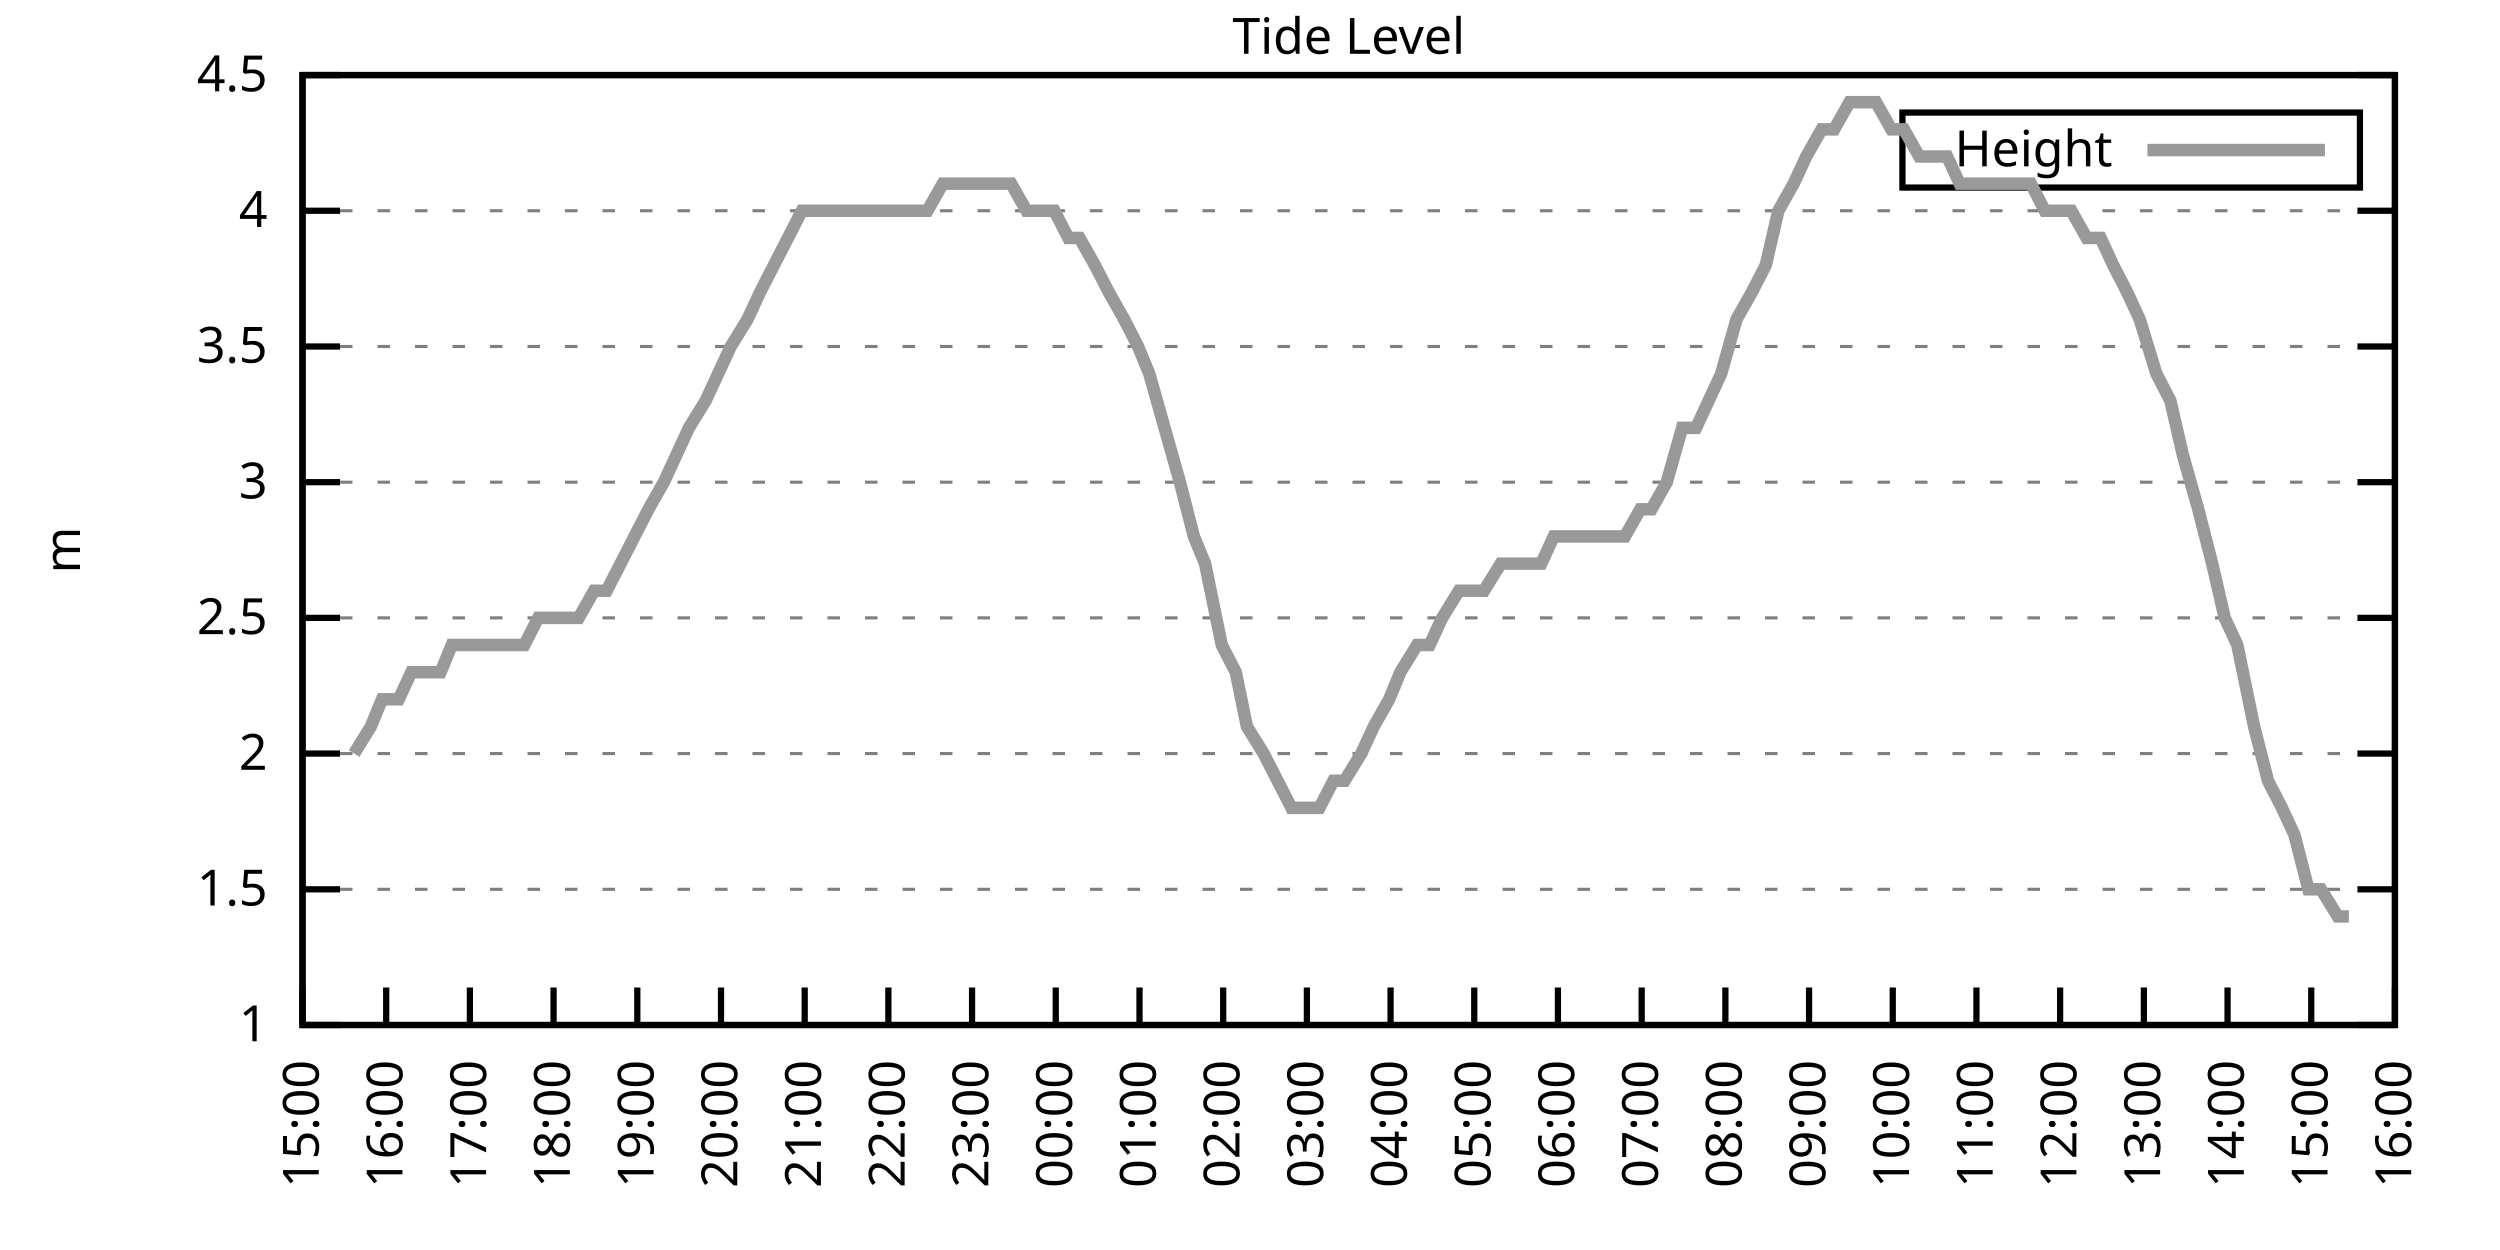
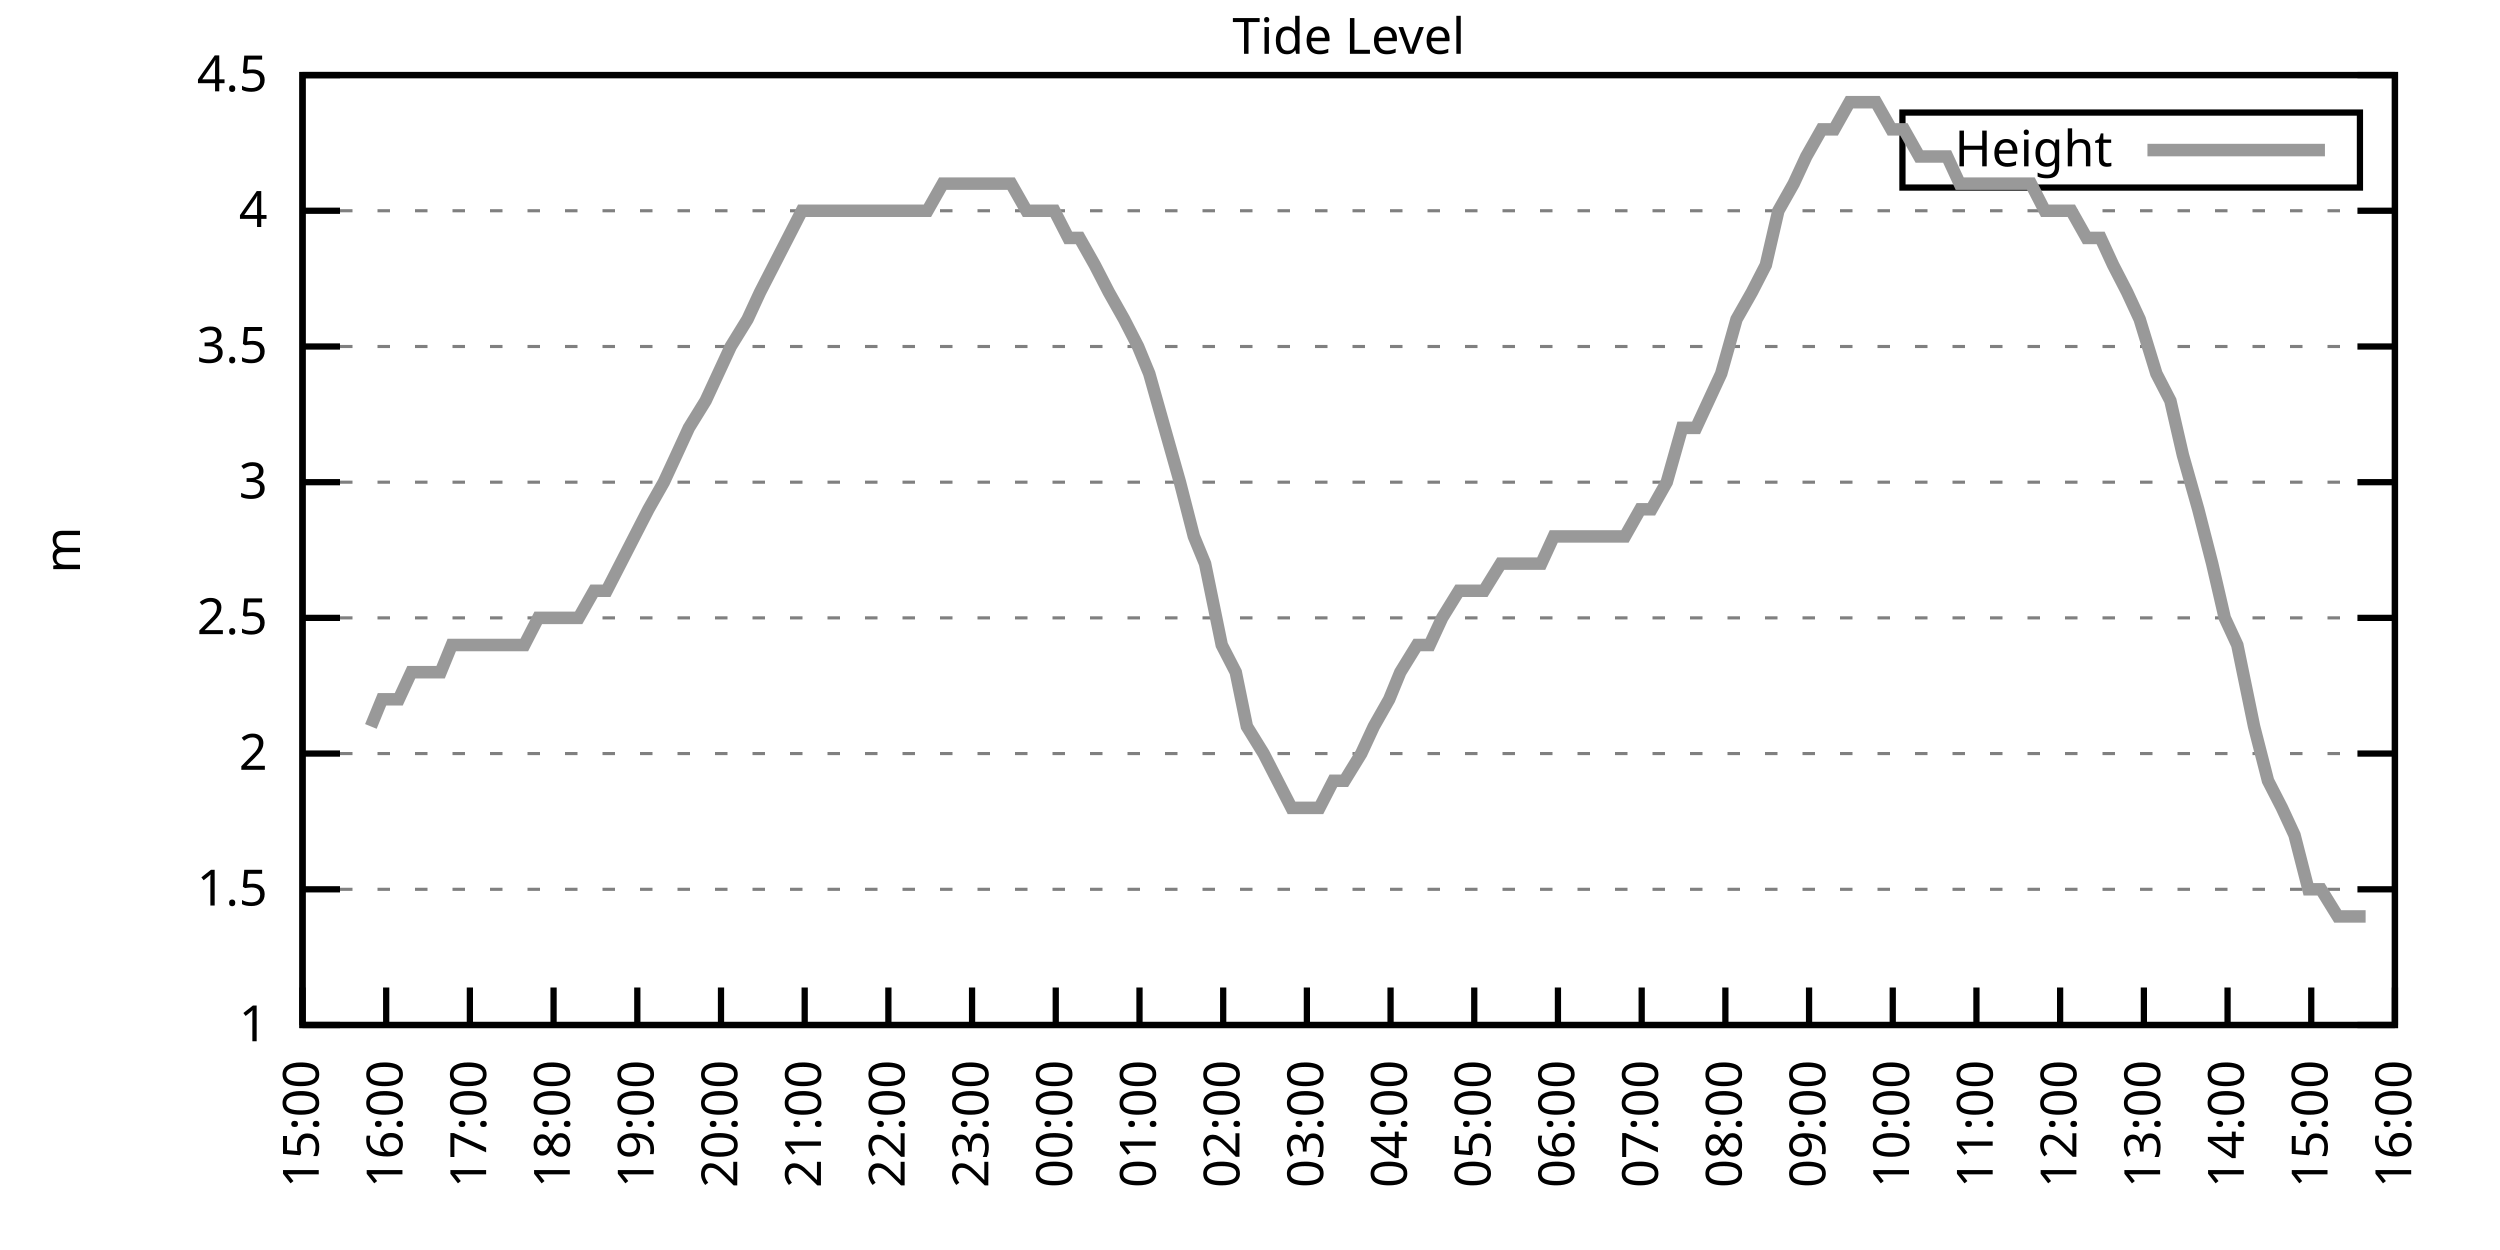
<svg xmlns="http://www.w3.org/2000/svg" xmlns:xlink="http://www.w3.org/1999/xlink" width="400" height="200" viewBox="0 0 400 200">
  <g id="gnuplot_canvas">
    <rect x="0" y="0" width="400" height="200" fill="none" />
    <defs>
      <circle id="gpDot" r="0.5" stroke-width="0.5" stroke="currentColor" />
      <path id="gpPt0" stroke-width="0.333" stroke="currentColor" d="M-1,0 h2 M0,-1 v2" />
      <path id="gpPt1" stroke-width="0.333" stroke="currentColor" d="M-1,-1 L1,1 M1,-1 L-1,1" />
      <path id="gpPt2" stroke-width="0.333" stroke="currentColor" d="M-1,0 L1,0 M0,-1 L0,1 M-1,-1 L1,1 M-1,1 L1,-1" />
      <rect id="gpPt3" stroke-width="0.333" stroke="currentColor" x="-1" y="-1" width="2" height="2" />
      <rect id="gpPt4" stroke-width="0.333" stroke="currentColor" fill="currentColor" x="-1" y="-1" width="2" height="2" />
      <circle id="gpPt5" stroke-width="0.333" stroke="currentColor" cx="0" cy="0" r="1" />
      <use xlink:href="#gpPt5" id="gpPt6" fill="currentColor" stroke="none" />
      <path id="gpPt7" stroke-width="0.333" stroke="currentColor" d="M0,-1.33 L-1.33,0.67 L1.33,0.67 z" />
      <use xlink:href="#gpPt7" id="gpPt8" fill="currentColor" stroke="none" />
      <use xlink:href="#gpPt7" id="gpPt9" stroke="currentColor" transform="rotate(180)" />
      <use xlink:href="#gpPt9" id="gpPt10" fill="currentColor" stroke="none" />
      <use xlink:href="#gpPt3" id="gpPt11" stroke="currentColor" transform="rotate(45)" />
      <use xlink:href="#gpPt11" id="gpPt12" fill="currentColor" stroke="none" />
      <path id="gpPt13" stroke-width="0.333" stroke="currentColor" d="M0,1.330 L1.265,0.411 L0.782,-1.067 L-0.782,-1.076 L-1.265,0.411 z" />
      <use xlink:href="#gpPt13" id="gpPt14" fill="currentColor" stroke="none" />
      <filter id="textbox" filterUnits="objectBoundingBox" x="0" y="0" height="1" width="1">
        <feFlood flood-color="white" flood-opacity="1" result="bgnd" />
        <feComposite in="SourceGraphic" in2="bgnd" operator="atop" />
      </filter>
      <filter id="greybox" filterUnits="objectBoundingBox" x="0" y="0" height="1" width="1">
        <feFlood flood-color="lightgrey" flood-opacity="1" result="grey" />
        <feComposite in="SourceGraphic" in2="grey" operator="atop" />
      </filter>
    </defs>
    <g fill="none" color="white" stroke="currentColor" stroke-width="1.00" stroke-linecap="butt" stroke-linejoin="miter">
</g>
    <g fill="none" color="black" stroke="currentColor" stroke-width="1.00" stroke-linecap="butt" stroke-linejoin="miter">
      <g stroke="none" shape-rendering="crispEdges">
        <polygon fill="rgb(255, 255, 255)" points="48.40,164.00 383.18,164.00 383.18,12.02 48.40,12.02 " />
      </g>
    </g>
    <g fill="none" color="black" stroke="currentColor" stroke-width="1.00" stroke-linecap="butt" stroke-linejoin="miter">
</g>
    <g fill="none" color="black" stroke="black" stroke-width="0.50" stroke-linecap="butt" stroke-linejoin="miter">
</g>
    <g fill="none" color="gray" stroke="currentColor" stroke-width="0.50" stroke-linecap="butt" stroke-linejoin="miter">
      <path stroke="gray" stroke-dasharray="2,4" class="gridline" d="M48.40,164.00 L383.19,164.00  " />
    </g>
    <g fill="none" color="gray" stroke="gray" stroke-width="1.00" stroke-linecap="butt" stroke-linejoin="miter">
</g>
    <g fill="none" color="black" stroke="currentColor" stroke-width="1.00" stroke-linecap="butt" stroke-linejoin="miter">
      <path stroke="black" d="M48.40,164.00 L54.40,164.00 M383.19,164.00 L377.19,164.00  " />
      <g transform="translate(42.80,166.60)" stroke="none" fill="black" font-family="Sans" font-size="8.00" text-anchor="end">
        <text>
          <tspan font-family="Sans"> 1</tspan>
        </text>
      </g>
    </g>
    <g fill="none" color="black" stroke="currentColor" stroke-width="1.00" stroke-linecap="butt" stroke-linejoin="miter">
</g>
    <g fill="none" color="black" stroke="black" stroke-width="0.50" stroke-linecap="butt" stroke-linejoin="miter">
</g>
    <g fill="none" color="gray" stroke="currentColor" stroke-width="0.50" stroke-linecap="butt" stroke-linejoin="miter">
      <path stroke="gray" stroke-dasharray="2,4" class="gridline" d="M48.40,142.29 L383.19,142.29  " />
    </g>
    <g fill="none" color="gray" stroke="gray" stroke-width="1.00" stroke-linecap="butt" stroke-linejoin="miter">
</g>
    <g fill="none" color="black" stroke="currentColor" stroke-width="1.00" stroke-linecap="butt" stroke-linejoin="miter">
      <path stroke="black" d="M48.40,142.29 L54.40,142.29 M383.19,142.29 L377.19,142.29  " />
      <g transform="translate(42.80,144.89)" stroke="none" fill="black" font-family="Sans" font-size="8.00" text-anchor="end">
        <text>
          <tspan font-family="Sans"> 1.5</tspan>
        </text>
      </g>
    </g>
    <g fill="none" color="black" stroke="currentColor" stroke-width="1.00" stroke-linecap="butt" stroke-linejoin="miter">
</g>
    <g fill="none" color="black" stroke="black" stroke-width="0.50" stroke-linecap="butt" stroke-linejoin="miter">
</g>
    <g fill="none" color="gray" stroke="currentColor" stroke-width="0.50" stroke-linecap="butt" stroke-linejoin="miter">
      <path stroke="gray" stroke-dasharray="2,4" class="gridline" d="M48.40,120.57 L383.19,120.57  " />
    </g>
    <g fill="none" color="gray" stroke="gray" stroke-width="1.00" stroke-linecap="butt" stroke-linejoin="miter">
</g>
    <g fill="none" color="black" stroke="currentColor" stroke-width="1.00" stroke-linecap="butt" stroke-linejoin="miter">
      <path stroke="black" d="M48.40,120.57 L54.40,120.57 M383.19,120.57 L377.19,120.57  " />
      <g transform="translate(42.80,123.17)" stroke="none" fill="black" font-family="Sans" font-size="8.00" text-anchor="end">
        <text>
          <tspan font-family="Sans"> 2</tspan>
        </text>
      </g>
    </g>
    <g fill="none" color="black" stroke="currentColor" stroke-width="1.00" stroke-linecap="butt" stroke-linejoin="miter">
</g>
    <g fill="none" color="black" stroke="black" stroke-width="0.50" stroke-linecap="butt" stroke-linejoin="miter">
</g>
    <g fill="none" color="gray" stroke="currentColor" stroke-width="0.50" stroke-linecap="butt" stroke-linejoin="miter">
      <path stroke="gray" stroke-dasharray="2,4" class="gridline" d="M48.40,98.86 L383.19,98.86  " />
    </g>
    <g fill="none" color="gray" stroke="gray" stroke-width="1.00" stroke-linecap="butt" stroke-linejoin="miter">
</g>
    <g fill="none" color="black" stroke="currentColor" stroke-width="1.00" stroke-linecap="butt" stroke-linejoin="miter">
      <path stroke="black" d="M48.40,98.86 L54.40,98.86 M383.19,98.86 L377.19,98.86  " />
      <g transform="translate(42.80,101.46)" stroke="none" fill="black" font-family="Sans" font-size="8.00" text-anchor="end">
        <text>
          <tspan font-family="Sans"> 2.5</tspan>
        </text>
      </g>
    </g>
    <g fill="none" color="black" stroke="currentColor" stroke-width="1.00" stroke-linecap="butt" stroke-linejoin="miter">
</g>
    <g fill="none" color="black" stroke="black" stroke-width="0.50" stroke-linecap="butt" stroke-linejoin="miter">
</g>
    <g fill="none" color="gray" stroke="currentColor" stroke-width="0.50" stroke-linecap="butt" stroke-linejoin="miter">
      <path stroke="gray" stroke-dasharray="2,4" class="gridline" d="M48.40,77.15 L383.19,77.15  " />
    </g>
    <g fill="none" color="gray" stroke="gray" stroke-width="1.00" stroke-linecap="butt" stroke-linejoin="miter">
</g>
    <g fill="none" color="black" stroke="currentColor" stroke-width="1.00" stroke-linecap="butt" stroke-linejoin="miter">
      <path stroke="black" d="M48.40,77.15 L54.40,77.15 M383.19,77.15 L377.19,77.15  " />
      <g transform="translate(42.80,79.75)" stroke="none" fill="black" font-family="Sans" font-size="8.00" text-anchor="end">
        <text>
          <tspan font-family="Sans"> 3</tspan>
        </text>
      </g>
    </g>
    <g fill="none" color="black" stroke="currentColor" stroke-width="1.00" stroke-linecap="butt" stroke-linejoin="miter">
</g>
    <g fill="none" color="black" stroke="black" stroke-width="0.50" stroke-linecap="butt" stroke-linejoin="miter">
</g>
    <g fill="none" color="gray" stroke="currentColor" stroke-width="0.50" stroke-linecap="butt" stroke-linejoin="miter">
      <path stroke="gray" stroke-dasharray="2,4" class="gridline" d="M48.40,55.44 L383.19,55.44  " />
    </g>
    <g fill="none" color="gray" stroke="gray" stroke-width="1.00" stroke-linecap="butt" stroke-linejoin="miter">
</g>
    <g fill="none" color="black" stroke="currentColor" stroke-width="1.00" stroke-linecap="butt" stroke-linejoin="miter">
      <path stroke="black" d="M48.40,55.44 L54.40,55.44 M383.19,55.44 L377.19,55.44  " />
      <g transform="translate(42.80,58.04)" stroke="none" fill="black" font-family="Sans" font-size="8.00" text-anchor="end">
        <text>
          <tspan font-family="Sans"> 3.5</tspan>
        </text>
      </g>
    </g>
    <g fill="none" color="black" stroke="currentColor" stroke-width="1.00" stroke-linecap="butt" stroke-linejoin="miter">
</g>
    <g fill="none" color="black" stroke="black" stroke-width="0.50" stroke-linecap="butt" stroke-linejoin="miter">
</g>
    <g fill="none" color="gray" stroke="currentColor" stroke-width="0.50" stroke-linecap="butt" stroke-linejoin="miter">
      <path stroke="gray" stroke-dasharray="2,4" class="gridline" d="M48.40,33.72 L383.19,33.72  " />
    </g>
    <g fill="none" color="gray" stroke="gray" stroke-width="1.00" stroke-linecap="butt" stroke-linejoin="miter">
</g>
    <g fill="none" color="black" stroke="currentColor" stroke-width="1.00" stroke-linecap="butt" stroke-linejoin="miter">
      <path stroke="black" d="M48.40,33.72 L54.40,33.72 M383.19,33.72 L377.19,33.72  " />
      <g transform="translate(42.80,36.32)" stroke="none" fill="black" font-family="Sans" font-size="8.00" text-anchor="end">
        <text>
          <tspan font-family="Sans"> 4</tspan>
        </text>
      </g>
    </g>
    <g fill="none" color="black" stroke="currentColor" stroke-width="1.00" stroke-linecap="butt" stroke-linejoin="miter">
</g>
    <g fill="none" color="black" stroke="black" stroke-width="0.50" stroke-linecap="butt" stroke-linejoin="miter">
</g>
    <g fill="none" color="gray" stroke="currentColor" stroke-width="0.50" stroke-linecap="butt" stroke-linejoin="miter">
      <path stroke="gray" stroke-dasharray="2,4" class="gridline" d="M48.40,12.01 L383.19,12.01  " />
    </g>
    <g fill="none" color="gray" stroke="gray" stroke-width="1.00" stroke-linecap="butt" stroke-linejoin="miter">
</g>
    <g fill="none" color="black" stroke="currentColor" stroke-width="1.00" stroke-linecap="butt" stroke-linejoin="miter">
      <path stroke="black" d="M48.40,12.01 L54.40,12.01 M383.19,12.01 L377.19,12.01  " />
      <g transform="translate(42.80,14.61)" stroke="none" fill="black" font-family="Sans" font-size="8.00" text-anchor="end">
        <text>
          <tspan font-family="Sans"> 4.5</tspan>
        </text>
      </g>
    </g>
    <g fill="none" color="black" stroke="currentColor" stroke-width="1.00" stroke-linecap="butt" stroke-linejoin="miter">
      <path stroke="black" d="M48.40,164.00 L48.40,158.00  " />
      <g transform="translate(51.00,169.60) rotate(270.00)" stroke="none" fill="black" font-family="Sans" font-size="8.00" text-anchor="end">
        <text>
          <tspan font-family="Sans">15:00</tspan>
        </text>
      </g>
    </g>
    <g fill="none" color="black" stroke="currentColor" stroke-width="1.00" stroke-linecap="butt" stroke-linejoin="miter">
      <path stroke="black" d="M61.79,164.00 L61.79,158.00  " />
      <g transform="translate(64.39,169.60) rotate(270.00)" stroke="none" fill="black" font-family="Sans" font-size="8.00" text-anchor="end">
        <text>
          <tspan font-family="Sans">16:00</tspan>
        </text>
      </g>
    </g>
    <g fill="none" color="black" stroke="currentColor" stroke-width="1.00" stroke-linecap="butt" stroke-linejoin="miter">
      <path stroke="black" d="M75.18,164.00 L75.18,158.00  " />
      <g transform="translate(77.78,169.60) rotate(270.00)" stroke="none" fill="black" font-family="Sans" font-size="8.00" text-anchor="end">
        <text>
          <tspan font-family="Sans">17:00</tspan>
        </text>
      </g>
    </g>
    <g fill="none" color="black" stroke="currentColor" stroke-width="1.00" stroke-linecap="butt" stroke-linejoin="miter">
      <path stroke="black" d="M88.57,164.00 L88.57,158.00  " />
      <g transform="translate(91.17,169.60) rotate(270.00)" stroke="none" fill="black" font-family="Sans" font-size="8.00" text-anchor="end">
        <text>
          <tspan font-family="Sans">18:00</tspan>
        </text>
      </g>
    </g>
    <g fill="none" color="black" stroke="currentColor" stroke-width="1.00" stroke-linecap="butt" stroke-linejoin="miter">
      <path stroke="black" d="M101.97,164.00 L101.97,158.00  " />
      <g transform="translate(104.57,169.60) rotate(270.00)" stroke="none" fill="black" font-family="Sans" font-size="8.00" text-anchor="end">
        <text>
          <tspan font-family="Sans">19:00</tspan>
        </text>
      </g>
    </g>
    <g fill="none" color="black" stroke="currentColor" stroke-width="1.00" stroke-linecap="butt" stroke-linejoin="miter">
      <path stroke="black" d="M115.36,164.00 L115.36,158.00  " />
      <g transform="translate(117.96,169.60) rotate(270.00)" stroke="none" fill="black" font-family="Sans" font-size="8.00" text-anchor="end">
        <text>
          <tspan font-family="Sans">20:00</tspan>
        </text>
      </g>
    </g>
    <g fill="none" color="black" stroke="currentColor" stroke-width="1.00" stroke-linecap="butt" stroke-linejoin="miter">
      <path stroke="black" d="M128.75,164.00 L128.75,158.00  " />
      <g transform="translate(131.35,169.60) rotate(270.00)" stroke="none" fill="black" font-family="Sans" font-size="8.00" text-anchor="end">
        <text>
          <tspan font-family="Sans">21:00</tspan>
        </text>
      </g>
    </g>
    <g fill="none" color="black" stroke="currentColor" stroke-width="1.00" stroke-linecap="butt" stroke-linejoin="miter">
      <path stroke="black" d="M142.14,164.00 L142.14,158.00  " />
      <g transform="translate(144.74,169.60) rotate(270.00)" stroke="none" fill="black" font-family="Sans" font-size="8.00" text-anchor="end">
        <text>
          <tspan font-family="Sans">22:00</tspan>
        </text>
      </g>
    </g>
    <g fill="none" color="black" stroke="currentColor" stroke-width="1.00" stroke-linecap="butt" stroke-linejoin="miter">
      <path stroke="black" d="M155.53,164.00 L155.53,158.00  " />
      <g transform="translate(158.13,169.60) rotate(270.00)" stroke="none" fill="black" font-family="Sans" font-size="8.00" text-anchor="end">
        <text>
          <tspan font-family="Sans">23:00</tspan>
        </text>
      </g>
    </g>
    <g fill="none" color="black" stroke="currentColor" stroke-width="1.00" stroke-linecap="butt" stroke-linejoin="miter">
      <path stroke="black" d="M168.92,164.00 L168.92,158.00  " />
      <g transform="translate(171.52,169.60) rotate(270.00)" stroke="none" fill="black" font-family="Sans" font-size="8.00" text-anchor="end">
        <text>
          <tspan font-family="Sans">00:00</tspan>
        </text>
      </g>
    </g>
    <g fill="none" color="black" stroke="currentColor" stroke-width="1.00" stroke-linecap="butt" stroke-linejoin="miter">
      <path stroke="black" d="M182.32,164.00 L182.32,158.00  " />
      <g transform="translate(184.92,169.60) rotate(270.00)" stroke="none" fill="black" font-family="Sans" font-size="8.00" text-anchor="end">
        <text>
          <tspan font-family="Sans">01:00</tspan>
        </text>
      </g>
    </g>
    <g fill="none" color="black" stroke="currentColor" stroke-width="1.00" stroke-linecap="butt" stroke-linejoin="miter">
      <path stroke="black" d="M195.71,164.00 L195.71,158.00  " />
      <g transform="translate(198.31,169.60) rotate(270.00)" stroke="none" fill="black" font-family="Sans" font-size="8.00" text-anchor="end">
        <text>
          <tspan font-family="Sans">02:00</tspan>
        </text>
      </g>
    </g>
    <g fill="none" color="black" stroke="currentColor" stroke-width="1.00" stroke-linecap="butt" stroke-linejoin="miter">
      <path stroke="black" d="M209.10,164.00 L209.10,158.00  " />
      <g transform="translate(211.70,169.60) rotate(270.00)" stroke="none" fill="black" font-family="Sans" font-size="8.00" text-anchor="end">
        <text>
          <tspan font-family="Sans">03:00</tspan>
        </text>
      </g>
    </g>
    <g fill="none" color="black" stroke="currentColor" stroke-width="1.00" stroke-linecap="butt" stroke-linejoin="miter">
      <path stroke="black" d="M222.49,164.00 L222.49,158.00  " />
      <g transform="translate(225.09,169.60) rotate(270.00)" stroke="none" fill="black" font-family="Sans" font-size="8.00" text-anchor="end">
        <text>
          <tspan font-family="Sans">04:00</tspan>
        </text>
      </g>
    </g>
    <g fill="none" color="black" stroke="currentColor" stroke-width="1.00" stroke-linecap="butt" stroke-linejoin="miter">
      <path stroke="black" d="M235.88,164.00 L235.88,158.00  " />
      <g transform="translate(238.48,169.60) rotate(270.00)" stroke="none" fill="black" font-family="Sans" font-size="8.00" text-anchor="end">
        <text>
          <tspan font-family="Sans">05:00</tspan>
        </text>
      </g>
    </g>
    <g fill="none" color="black" stroke="currentColor" stroke-width="1.00" stroke-linecap="butt" stroke-linejoin="miter">
      <path stroke="black" d="M249.27,164.00 L249.27,158.00  " />
      <g transform="translate(251.87,169.60) rotate(270.00)" stroke="none" fill="black" font-family="Sans" font-size="8.00" text-anchor="end">
        <text>
          <tspan font-family="Sans">06:00</tspan>
        </text>
      </g>
    </g>
    <g fill="none" color="black" stroke="currentColor" stroke-width="1.00" stroke-linecap="butt" stroke-linejoin="miter">
      <path stroke="black" d="M262.67,164.00 L262.67,158.00  " />
      <g transform="translate(265.27,169.60) rotate(270.00)" stroke="none" fill="black" font-family="Sans" font-size="8.00" text-anchor="end">
        <text>
          <tspan font-family="Sans">07:00</tspan>
        </text>
      </g>
    </g>
    <g fill="none" color="black" stroke="currentColor" stroke-width="1.00" stroke-linecap="butt" stroke-linejoin="miter">
      <path stroke="black" d="M276.06,164.00 L276.06,158.00  " />
      <g transform="translate(278.66,169.60) rotate(270.00)" stroke="none" fill="black" font-family="Sans" font-size="8.00" text-anchor="end">
        <text>
          <tspan font-family="Sans">08:00</tspan>
        </text>
      </g>
    </g>
    <g fill="none" color="black" stroke="currentColor" stroke-width="1.00" stroke-linecap="butt" stroke-linejoin="miter">
      <path stroke="black" d="M289.45,164.00 L289.45,158.00  " />
      <g transform="translate(292.05,169.60) rotate(270.00)" stroke="none" fill="black" font-family="Sans" font-size="8.00" text-anchor="end">
        <text>
          <tspan font-family="Sans">09:00</tspan>
        </text>
      </g>
    </g>
    <g fill="none" color="black" stroke="currentColor" stroke-width="1.00" stroke-linecap="butt" stroke-linejoin="miter">
      <path stroke="black" d="M302.84,164.00 L302.84,158.00  " />
      <g transform="translate(305.44,169.60) rotate(270.00)" stroke="none" fill="black" font-family="Sans" font-size="8.00" text-anchor="end">
        <text>
          <tspan font-family="Sans">10:00</tspan>
        </text>
      </g>
    </g>
    <g fill="none" color="black" stroke="currentColor" stroke-width="1.00" stroke-linecap="butt" stroke-linejoin="miter">
      <path stroke="black" d="M316.23,164.00 L316.23,158.00  " />
      <g transform="translate(318.83,169.60) rotate(270.00)" stroke="none" fill="black" font-family="Sans" font-size="8.00" text-anchor="end">
        <text>
          <tspan font-family="Sans">11:00</tspan>
        </text>
      </g>
    </g>
    <g fill="none" color="black" stroke="currentColor" stroke-width="1.00" stroke-linecap="butt" stroke-linejoin="miter">
      <path stroke="black" d="M329.62,164.00 L329.62,158.00  " />
      <g transform="translate(332.22,169.60) rotate(270.00)" stroke="none" fill="black" font-family="Sans" font-size="8.00" text-anchor="end">
        <text>
          <tspan font-family="Sans">12:00</tspan>
        </text>
      </g>
    </g>
    <g fill="none" color="black" stroke="currentColor" stroke-width="1.00" stroke-linecap="butt" stroke-linejoin="miter">
      <path stroke="black" d="M343.02,164.00 L343.02,158.00  " />
      <g transform="translate(345.62,169.60) rotate(270.00)" stroke="none" fill="black" font-family="Sans" font-size="8.00" text-anchor="end">
        <text>
          <tspan font-family="Sans">13:00</tspan>
        </text>
      </g>
    </g>
    <g fill="none" color="black" stroke="currentColor" stroke-width="1.00" stroke-linecap="butt" stroke-linejoin="miter">
      <path stroke="black" d="M356.41,164.00 L356.41,158.00  " />
      <g transform="translate(359.01,169.60) rotate(270.00)" stroke="none" fill="black" font-family="Sans" font-size="8.00" text-anchor="end">
        <text>
          <tspan font-family="Sans">14:00</tspan>
        </text>
      </g>
    </g>
    <g fill="none" color="black" stroke="currentColor" stroke-width="1.00" stroke-linecap="butt" stroke-linejoin="miter">
      <path stroke="black" d="M369.80,164.00 L369.80,158.00  " />
      <g transform="translate(372.40,169.60) rotate(270.00)" stroke="none" fill="black" font-family="Sans" font-size="8.00" text-anchor="end">
        <text>
          <tspan font-family="Sans">15:00</tspan>
        </text>
      </g>
    </g>
    <g fill="none" color="black" stroke="currentColor" stroke-width="1.00" stroke-linecap="butt" stroke-linejoin="miter">
      <path stroke="black" d="M383.19,164.00 L383.19,158.00  " />
      <g transform="translate(385.79,169.60) rotate(270.00)" stroke="none" fill="black" font-family="Sans" font-size="8.00" text-anchor="end">
        <text>
          <tspan font-family="Sans">16:00</tspan>
        </text>
      </g>
    </g>
    <g fill="none" color="black" stroke="currentColor" stroke-width="1.00" stroke-linecap="butt" stroke-linejoin="miter">
</g>
    <g fill="none" color="black" stroke="currentColor" stroke-width="1.00" stroke-linecap="butt" stroke-linejoin="miter">
      <path stroke="black" d="M48.40,12.01 L48.40,164.00 L383.19,164.00 L383.19,12.01 L48.40,12.01 Z  " />
    </g>
    <g fill="none" color="black" stroke="currentColor" stroke-width="1.00" stroke-linecap="butt" stroke-linejoin="miter">
</g>
    <g fill="none" color="black" stroke="currentColor" stroke-width="1.00" stroke-linecap="butt" stroke-linejoin="miter">
      <path stroke="black" d="M304.39,30.01 L304.39,18.01 L377.59,18.01 L377.59,30.01 L304.39,30.01 Z  " />
    </g>
    <g id="Tide_level_plot_1">
      <g fill="none" color="white" stroke="black" stroke-width="2.00" stroke-linecap="butt" stroke-linejoin="miter">
</g>
      <g fill="none" color="black" stroke="currentColor" stroke-width="2.00" stroke-linecap="butt" stroke-linejoin="miter">
        <g transform="translate(337.99,26.61)" stroke="none" fill="black" font-family="Sans" font-size="8.00" text-anchor="end">
          <text>
            <tspan font-family="Sans">Height</tspan>
          </text>
        </g>
      </g>
      <g fill="none" color="black" stroke="currentColor" stroke-width="2.00" stroke-linecap="butt" stroke-linejoin="miter">
-         <path stroke="rgb(153, 153, 153)" d="M343.59,24.01 L371.99,24.01 M56.66,120.57 L59.34,116.23 L61.12,111.89 L63.80,111.89 L65.81,107.55 L67.82,107.55   L70.50,107.55 L72.28,103.20 L74.51,103.20 L77.19,103.20 L78.98,103.20 L81.21,103.20 L83.89,103.20 L86.12,98.86   L87.91,98.86 L90.58,98.86 L92.59,98.86 L95.05,94.52 L97.06,94.52 L99.29,90.18 L101.52,85.83 L103.75,81.49   L106.21,77.15 L108.22,72.81 L110.22,68.46 L112.90,64.12 L114.91,59.78 L116.92,55.44 L119.60,51.09 L121.61,46.75   L123.84,42.41 L126.07,38.07 L128.30,33.72 L130.31,33.72 L132.54,33.72 L135.22,33.72 L137.45,33.72 L139.69,33.72   L141.69,33.72 L143.93,33.72 L146.38,33.72 L148.39,33.72 L150.85,29.38 L153.08,29.38 L155.09,29.38 L157.54,29.38   L159.77,29.38 L161.78,29.38 L164.24,33.72 L166.25,33.72 L168.70,33.72 L170.93,38.07 L172.72,38.07 L175.17,42.41   L177.41,46.75 L179.86,51.09 L182.09,55.44 L183.88,59.78 L186.33,68.46 L188.79,77.15 L191.02,85.83 L192.81,90.18   L195.48,103.20 L197.72,107.55 L199.50,116.23 L202.18,120.57 L204.41,124.92 L206.64,129.26 L208.88,129.26 L211.11,129.26   L213.34,124.92 L215.13,124.92 L217.80,120.57 L219.81,116.23 L222.27,111.89 L224.05,107.55 L226.73,103.20 L228.74,103.20   L230.75,98.86 L233.43,94.52 L237.44,94.52 L240.12,90.18 L242.13,90.18 L244.59,90.18 L246.60,90.18 L248.60,85.83   L251.28,85.83 L253.51,85.83 L255.75,85.83 L257.76,85.83 L259.99,85.83 L262.44,81.49 L264.23,81.49 L266.68,77.15   L269.14,68.46 L271.37,68.46 L273.38,64.12 L275.39,59.78 L277.84,51.09 L280.30,46.75 L282.53,42.41 L284.54,33.72   L286.99,29.38 L289.00,25.04 L291.46,20.70 L293.47,20.70 L295.92,16.35 L297.71,16.35 L300.16,16.35 L302.62,20.70   L304.63,20.70 L307.08,25.04 L308.87,25.04 L311.54,25.04 L313.55,29.38 L315.79,29.38 L317.79,29.38 L320.25,29.38   L322.48,29.38 L324.94,29.38 L327.17,33.72 L329.18,33.72 L331.41,33.72 L333.86,38.07 L336.10,38.07 L338.10,42.41   L340.34,46.75 L342.35,51.09 L345.02,59.78 L347.26,64.12 L349.26,72.81 L351.72,81.49 L353.95,90.18 L355.96,98.86   L357.97,103.20 L360.65,116.23 L362.88,124.92 L365.11,129.26 L367.12,133.60 L369.35,142.29 L371.36,142.29 L374.04,146.63   L375.82,146.63  " />
+         <path stroke="rgb(153, 153, 153)" d="M343.59,24.01 L371.99,24.01 M59.34,116.23 L61.12,111.89 L63.80,111.89 L65.81,107.55 L67.82,107.55 L70.50,107.55   L72.28,103.20 L74.51,103.20 L77.19,103.20 L78.98,103.20 L81.21,103.20 L83.89,103.20 L86.12,98.86 L87.91,98.86   L90.58,98.86 L92.59,98.86 L95.05,94.52 L97.06,94.52 L99.29,90.18 L101.52,85.83 L103.75,81.49 L106.21,77.15   L108.22,72.81 L110.22,68.46 L112.90,64.12 L114.91,59.78 L116.92,55.44 L119.60,51.09 L121.61,46.75 L123.84,42.41   L126.07,38.07 L128.30,33.72 L130.31,33.72 L132.54,33.72 L135.22,33.72 L137.45,33.72 L139.69,33.72 L141.69,33.72   L143.93,33.72 L146.38,33.72 L148.39,33.72 L150.85,29.38 L153.08,29.38 L155.09,29.38 L157.54,29.38 L159.77,29.38   L161.78,29.38 L164.24,33.72 L166.25,33.72 L168.70,33.72 L170.93,38.07 L172.72,38.07 L175.17,42.41 L177.41,46.75   L179.86,51.09 L182.09,55.44 L183.88,59.78 L186.33,68.46 L188.79,77.15 L191.02,85.83 L192.81,90.18 L195.48,103.20   L197.72,107.55 L199.50,116.23 L202.18,120.57 L204.41,124.92 L206.64,129.26 L208.88,129.26 L211.11,129.26 L213.34,124.92   L215.13,124.92 L217.80,120.57 L219.81,116.23 L222.27,111.89 L224.05,107.55 L226.73,103.20 L228.74,103.20 L230.75,98.86   L233.43,94.52 L237.44,94.52 L240.12,90.18 L242.13,90.18 L244.59,90.18 L246.60,90.18 L248.60,85.83 L251.28,85.83   L253.51,85.83 L255.75,85.83 L257.76,85.83 L259.99,85.83 L262.44,81.49 L264.23,81.49 L266.68,77.15 L269.14,68.46   L271.37,68.46 L273.38,64.12 L275.39,59.78 L277.84,51.09 L280.30,46.75 L282.53,42.41 L284.54,33.72 L286.99,29.38   L289.00,25.04 L291.46,20.70 L293.47,20.70 L295.92,16.35 L297.71,16.35 L300.16,16.35 L302.62,20.70 L304.63,20.70   L307.08,25.04 L308.87,25.04 L311.54,25.04 L313.55,29.38 L315.79,29.38 L317.79,29.38 L320.25,29.38 L322.48,29.38   L324.94,29.38 L327.17,33.72 L329.18,33.72 L331.41,33.72 L333.86,38.07 L336.10,38.07 L338.10,42.41 L340.34,46.75   L342.35,51.09 L345.02,59.78 L347.26,64.12 L349.26,72.81 L351.72,81.49 L353.95,90.18 L355.96,98.86 L357.97,103.20   L360.65,116.23 L362.88,124.92 L365.11,129.26 L367.12,133.60 L369.35,142.29 L371.36,142.29 L374.04,146.63 L375.82,146.63   L378.50,146.63  " />
      </g>
    </g>
    <g fill="none" color="black" stroke="currentColor" stroke-width="2.00" stroke-linecap="butt" stroke-linejoin="miter">
</g>
    <g fill="none" color="black" stroke="black" stroke-width="1.00" stroke-linecap="butt" stroke-linejoin="miter">
</g>
    <g fill="none" color="black" stroke="currentColor" stroke-width="1.00" stroke-linecap="butt" stroke-linejoin="miter">
      <path stroke="black" d="M48.40,12.01 L48.40,164.00 L383.19,164.00 L383.19,12.01 L48.40,12.01 Z  " />
      <g transform="translate(12.80,88.01) rotate(270.00)" stroke="none" fill="black" font-family="Sans" font-size="8.00" text-anchor="middle">
        <text>
          <tspan font-family="Sans">m</tspan>
        </text>
      </g>
    </g>
    <g fill="none" color="black" stroke="currentColor" stroke-width="1.00" stroke-linecap="butt" stroke-linejoin="miter">
</g>
    <g fill="none" color="black" stroke="currentColor" stroke-width="1.00" stroke-linecap="butt" stroke-linejoin="miter">
      <g transform="translate(215.79,8.61)" stroke="none" fill="black" font-family="Sans" font-size="8.00" text-anchor="middle">
        <text>
          <tspan font-family="Sans">Tide Level</tspan>
        </text>
      </g>
    </g>
    <g fill="none" color="black" stroke="currentColor" stroke-width="1.00" stroke-linecap="butt" stroke-linejoin="miter">
</g>
  </g>
</svg>
